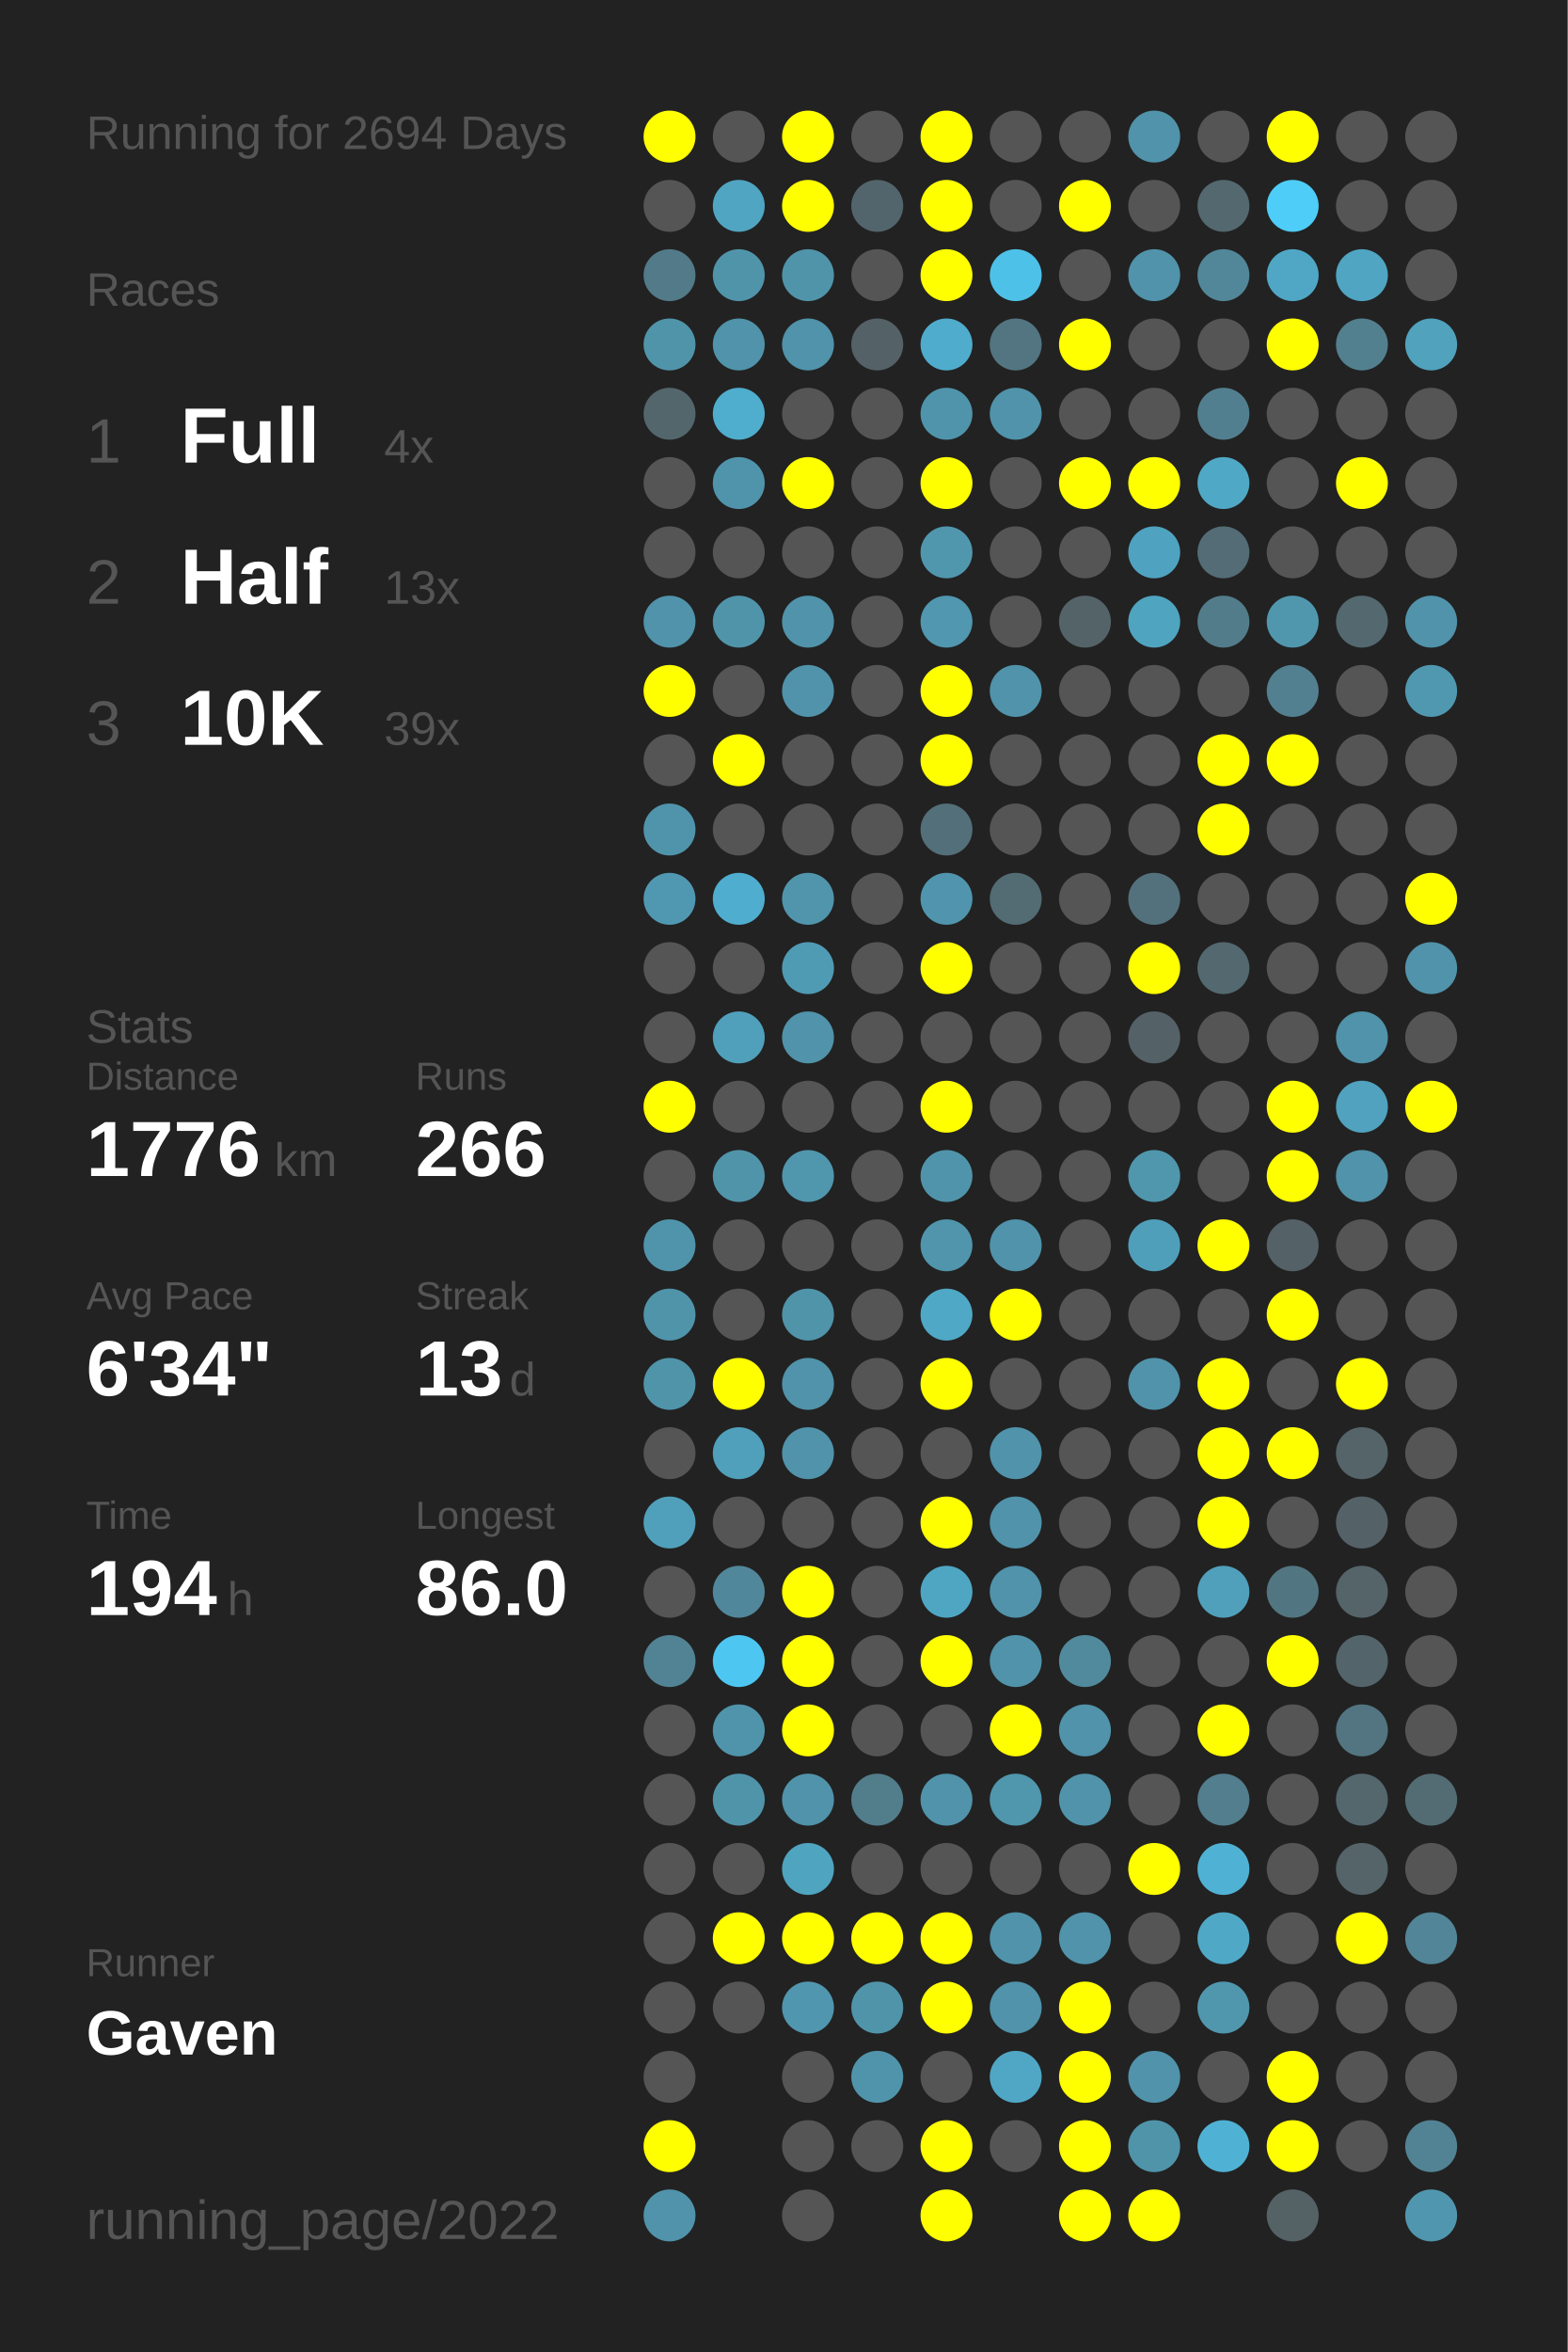
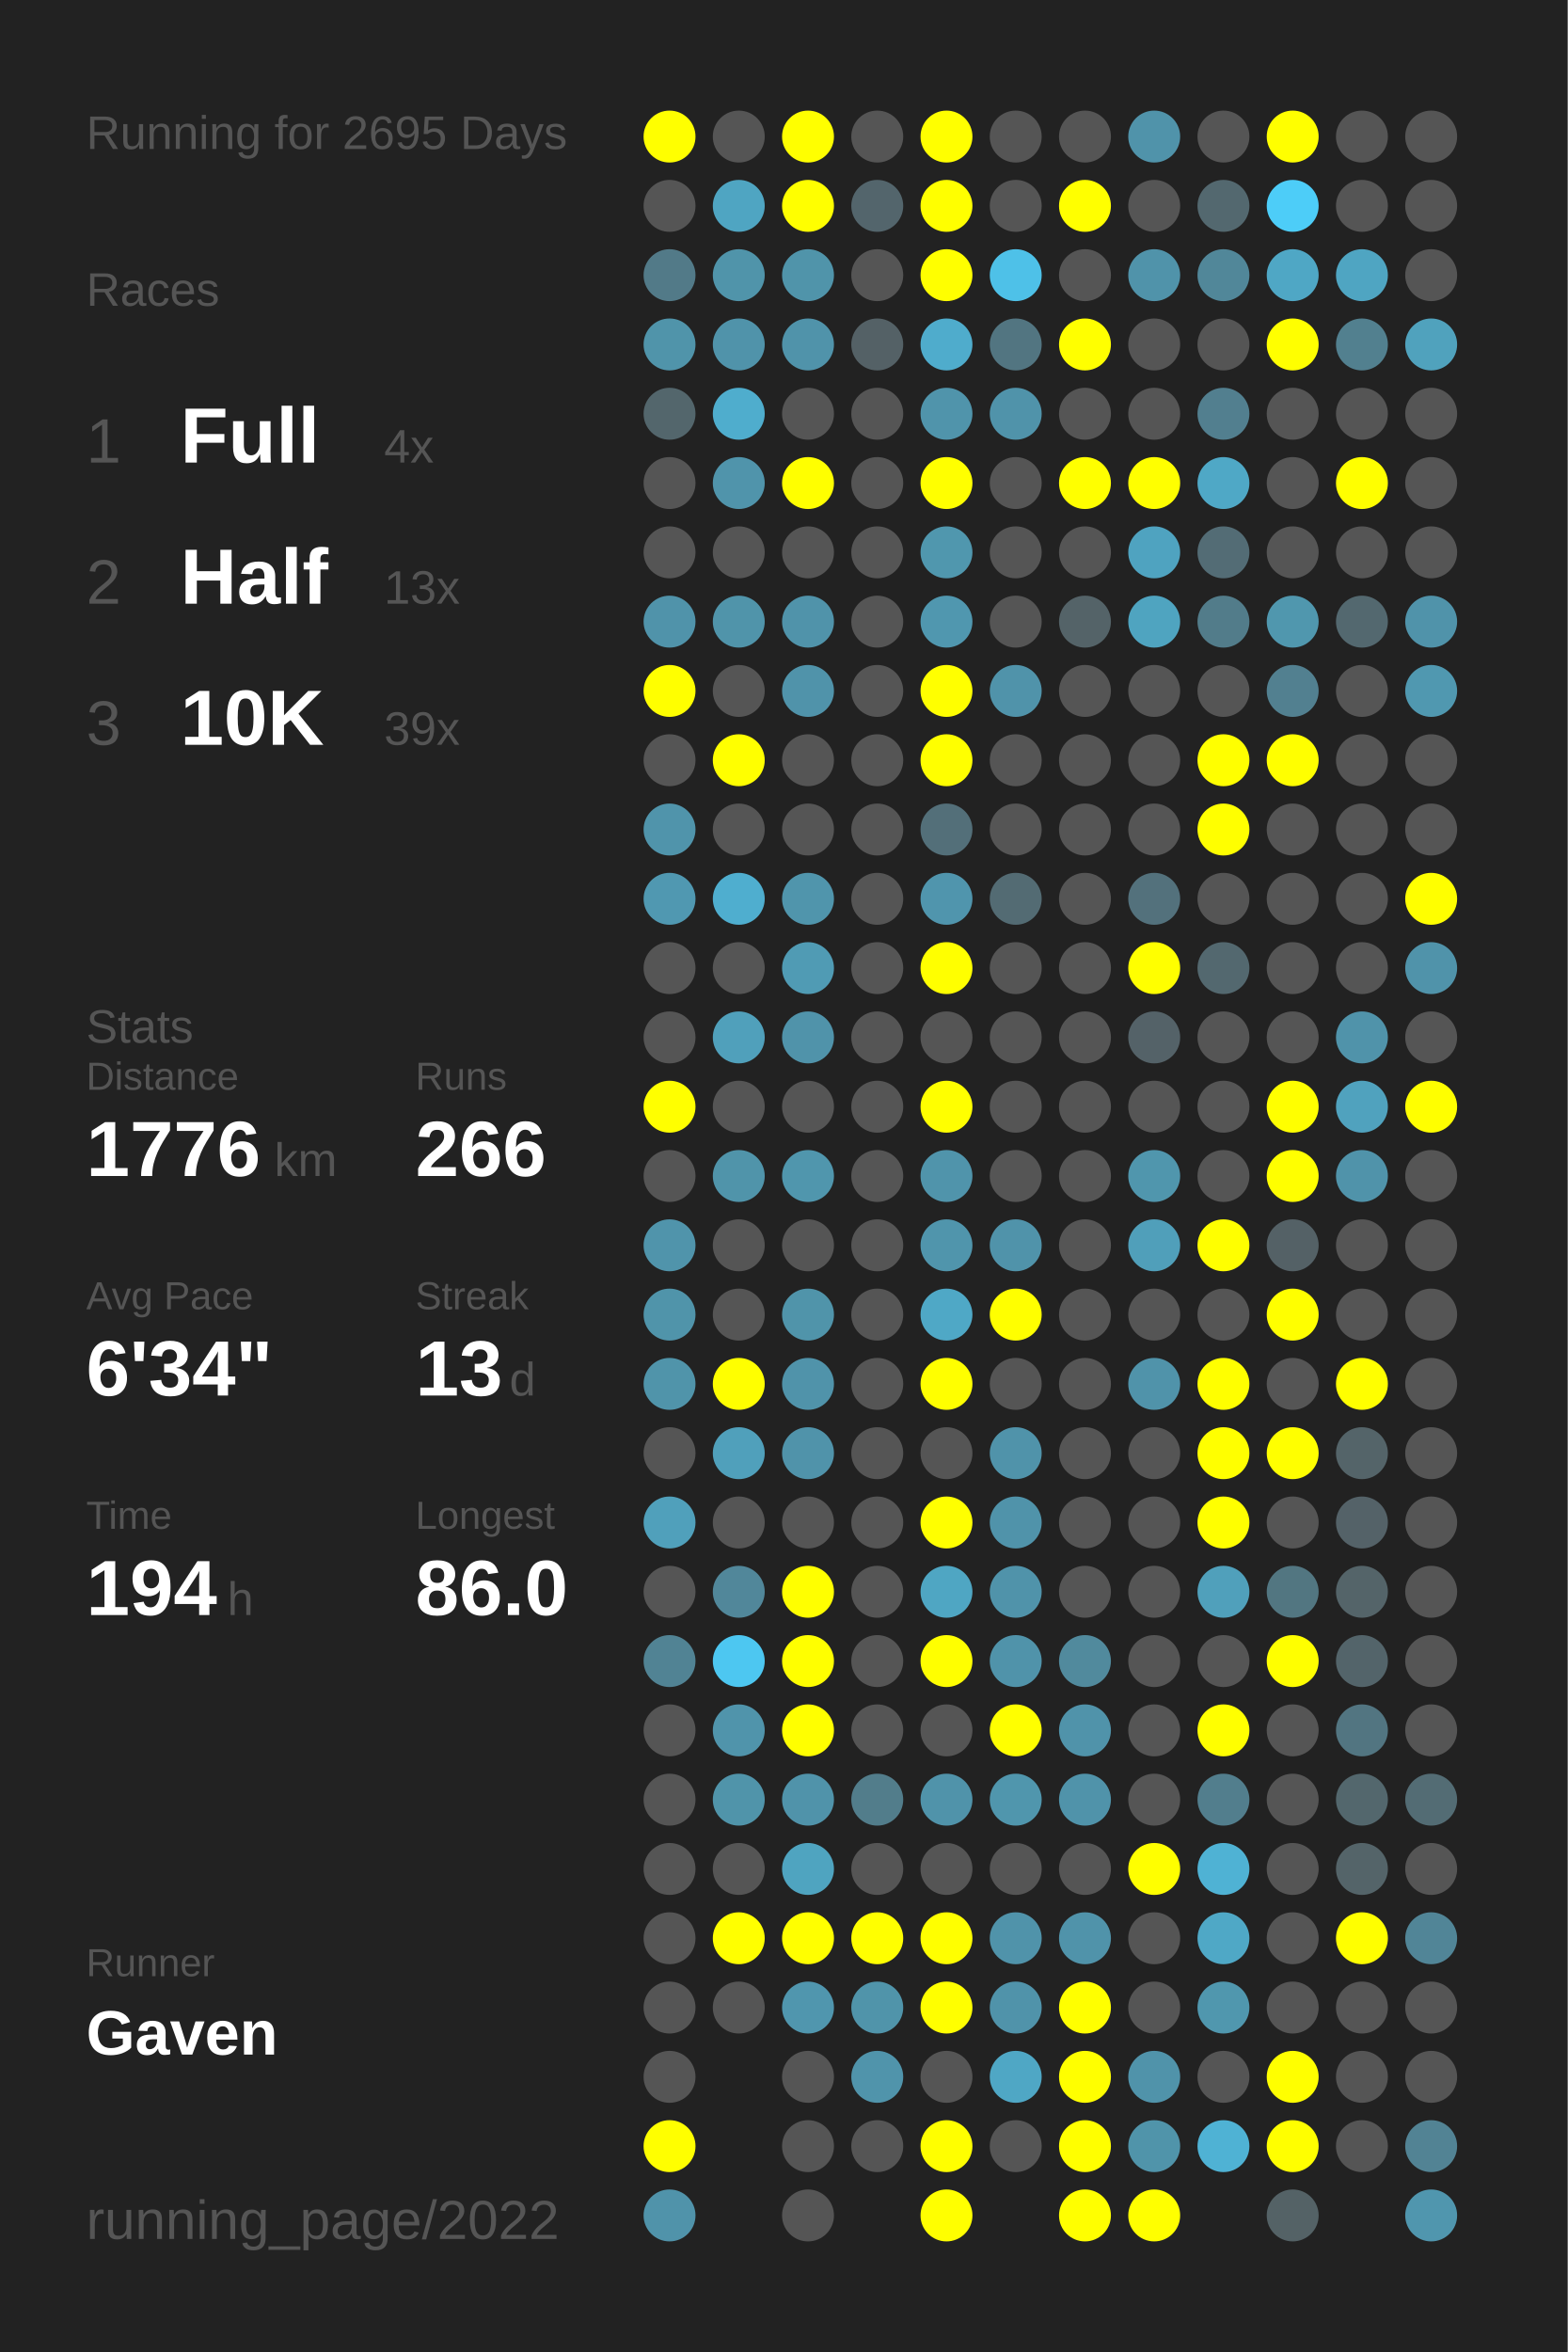
<svg xmlns="http://www.w3.org/2000/svg" baseProfile="full" height="300mm" version="1.1" viewBox="0,0,200,300" width="200mm">
  <defs />
  <rect fill="#222222" height="300" width="200" x="0" y="0" />
-   <text fill="#555555" style="font-size:6px; font-family:Arial;" x="11" y="19">Running for 2694 Days</text>
+   <text fill="#555555" style="font-size:6px; font-family:Arial;" x="11" y="19">Running for 2695 Days</text>
  <text fill="#555555" style="font-size:6px; font-family:Arial;" x="11" y="39">Races</text>
  <text fill="#555555" style="font-size:8px; font-family:Arial;" x="11" y="59">1</text>
  <text fill="#FFFFFF" style="font-size:10px; font-family:Arial; font-weight:bold;" x="23" y="59">Full</text>
  <text fill="#555555" style="font-size:6px; font-family:Arial;" x="49" y="59">4x</text>
  <text fill="#555555" style="font-size:8px; font-family:Arial;" x="11" y="77">2</text>
  <text fill="#FFFFFF" style="font-size:10px; font-family:Arial; font-weight:bold;" x="23" y="77">Half</text>
  <text fill="#555555" style="font-size:6px; font-family:Arial;" x="49" y="77">13x</text>
  <text fill="#555555" style="font-size:8px; font-family:Arial;" x="11" y="95">3</text>
  <text fill="#FFFFFF" style="font-size:10px; font-family:Arial; font-weight:bold;" x="23" y="95">10K</text>
  <text fill="#555555" style="font-size:6px; font-family:Arial;" x="49" y="95">39x</text>
  <text fill="#555555" style="font-size:6px; font-family:Arial;" x="11" y="133">Stats</text>
  <text fill="#555555" style="font-size:5px; font-family:Arial;" x="11" y="139">Distance</text>
  <text fill="#FFFFFF" style="font-size:10px; font-family:Arial; font-weight:bold;" x="11" y="150">1776</text>
  <text fill="#555555" style="font-size:6px; font-family:Arial;" x="35" y="150">km</text>
  <text fill="#555555" style="font-size:5px; font-family:Arial;" x="53" y="139">Runs</text>
  <text fill="#FFFFFF" style="font-size:10px; font-family:Arial; font-weight:bold;" x="53" y="150">266</text>
  <text fill="#555555" style="font-size:5px; font-family:Arial;" x="11" y="167">Avg Pace</text>
  <text fill="#FFFFFF" style="font-size:10px; font-family:Arial; font-weight:bold;" x="11" y="178">6'34"</text>
  <text fill="#555555" style="font-size:5px; font-family:Arial;" x="53" y="167">Streak</text>
  <text fill="#FFFFFF" style="font-size:10px; font-family:Arial; font-weight:bold;" x="53" y="178">13</text>
  <text fill="#555555" style="font-size:6px; font-family:Arial;" x="65" y="178">d</text>
  <text fill="#555555" style="font-size:5px; font-family:Arial;" x="11" y="195">Time</text>
  <text fill="#FFFFFF" style="font-size:10px; font-family:Arial; font-weight:bold;" x="11" y="206">194</text>
  <text fill="#555555" style="font-size:6px; font-family:Arial;" x="29" y="206">h</text>
  <text fill="#555555" style="font-size:5px; font-family:Arial;" x="53" y="195">Longest</text>
  <text fill="#FFFFFF" style="font-size:10px; font-family:Arial; font-weight:bold;" x="53" y="206">86.0</text>
  <text fill="#555555" style="font-size:5px; font-family:Arial;" x="11" y="252.065">Runner</text>
  <text fill="#FFFFFF" style="font-size:8px; font-family:Arial; font-weight:bold;" x="11" y="262.065">Gaven</text>
  <text fill="#555555" style="font-size:7px; font-family:Arial;" x="11" y="285.581">running_page/2022</text>
  <circle cx="85.417" cy="17.419" fill="#FFFF00" r="3.312" />
  <circle cx="85.417" cy="26.258" fill="#555555" r="3.312" />
  <circle cx="85.417" cy="35.097" fill="#527a88" r="3.312" />
  <circle cx="85.417" cy="43.935" fill="#5094aa" r="3.312" />
  <circle cx="85.417" cy="52.774" fill="#53666c" r="3.312" />
  <circle cx="85.417" cy="61.613" fill="#555555" r="3.312" />
  <circle cx="85.417" cy="70.452" fill="#555555" r="3.312" />
  <circle cx="85.417" cy="79.29" fill="#5093aa" r="3.312" />
  <circle cx="85.417" cy="88.129" fill="#FFFF00" r="3.312" />
  <circle cx="85.417" cy="96.968" fill="#555555" r="3.312" />
  <circle cx="85.417" cy="105.806" fill="#5094ab" r="3.312" />
  <circle cx="85.417" cy="114.645" fill="#5098b1" r="3.312" />
  <circle cx="85.417" cy="123.484" fill="#555555" r="3.312" />
  <circle cx="85.417" cy="132.323" fill="#555555" r="3.312" />
  <circle cx="85.417" cy="141.161" fill="#FFFF00" r="3.312" />
  <circle cx="85.417" cy="150" fill="#555555" r="3.312" />
  <circle cx="85.417" cy="158.839" fill="#5094ab" r="3.312" />
  <circle cx="85.417" cy="167.677" fill="#5094aa" r="3.312" />
  <circle cx="85.417" cy="176.516" fill="#5094aa" r="3.312" />
  <circle cx="85.417" cy="185.355" fill="#555555" r="3.312" />
  <circle cx="85.417" cy="194.194" fill="#50a0bb" r="3.312" />
  <circle cx="85.417" cy="203.032" fill="#555555" r="3.312" />
  <circle cx="85.417" cy="211.871" fill="#518394" r="3.312" />
  <circle cx="85.417" cy="220.71" fill="#555555" r="3.312" />
  <circle cx="85.417" cy="229.548" fill="#555555" r="3.312" />
  <circle cx="85.417" cy="238.387" fill="#555555" r="3.312" />
  <circle cx="85.417" cy="247.226" fill="#555555" r="3.312" />
  <circle cx="85.417" cy="256.065" fill="#555555" r="3.312" />
  <circle cx="85.417" cy="264.903" fill="#555555" r="3.312" />
  <circle cx="85.417" cy="273.742" fill="#FFFF00" r="3.312" />
  <circle cx="85.417" cy="282.581" fill="#5093aa" r="3.312" />
  <circle cx="94.25" cy="17.419" fill="#555555" r="3.312" />
  <circle cx="94.25" cy="26.258" fill="#4fa5c2" r="3.312" />
  <circle cx="94.25" cy="35.097" fill="#5094aa" r="3.312" />
  <circle cx="94.25" cy="43.935" fill="#5093aa" r="3.312" />
  <circle cx="94.25" cy="52.774" fill="#4fadcd" r="3.312" />
  <circle cx="94.25" cy="61.613" fill="#5094ab" r="3.312" />
  <circle cx="94.25" cy="70.452" fill="#555555" r="3.312" />
  <circle cx="94.25" cy="79.29" fill="#5094aa" r="3.312" />
  <circle cx="94.25" cy="88.129" fill="#555555" r="3.312" />
  <circle cx="94.25" cy="96.968" fill="#FFFF00" r="3.312" />
  <circle cx="94.25" cy="105.806" fill="#555555" r="3.312" />
  <circle cx="94.25" cy="114.645" fill="#4faecf" r="3.312" />
  <circle cx="94.25" cy="123.484" fill="#555555" r="3.312" />
  <circle cx="94.25" cy="132.323" fill="#50a0bb" r="3.312" />
  <circle cx="94.25" cy="141.161" fill="#555555" r="3.312" />
  <circle cx="94.25" cy="150" fill="#5094aa" r="3.312" />
  <circle cx="94.25" cy="158.839" fill="#555555" r="3.312" />
  <circle cx="94.25" cy="167.677" fill="#555555" r="3.312" />
  <circle cx="94.25" cy="176.516" fill="#FFFF00" r="3.312" />
  <circle cx="94.25" cy="185.355" fill="#50a0bb" r="3.312" />
  <circle cx="94.25" cy="194.194" fill="#555555" r="3.312" />
  <circle cx="94.25" cy="203.032" fill="#51879a" r="3.312" />
  <circle cx="94.25" cy="211.871" fill="#4dc7f1" r="3.312" />
  <circle cx="94.25" cy="220.71" fill="#5094ab" r="3.312" />
  <circle cx="94.25" cy="229.548" fill="#5094aa" r="3.312" />
  <circle cx="94.25" cy="238.387" fill="#555555" r="3.312" />
  <circle cx="94.25" cy="247.226" fill="#FFFF00" r="3.312" />
  <circle cx="94.25" cy="256.065" fill="#555555" r="3.312" />
  <circle cx="103.083" cy="17.419" fill="#FFFF00" r="3.312" />
  <circle cx="103.083" cy="26.258" fill="#FFFF00" r="3.312" />
  <circle cx="103.083" cy="35.097" fill="#5094aa" r="3.312" />
  <circle cx="103.083" cy="43.935" fill="#5093aa" r="3.312" />
  <circle cx="103.083" cy="52.774" fill="#555555" r="3.312" />
  <circle cx="103.083" cy="61.613" fill="#FFFF00" r="3.312" />
  <circle cx="103.083" cy="70.452" fill="#555555" r="3.312" />
  <circle cx="103.083" cy="79.29" fill="#5093aa" r="3.312" />
  <circle cx="103.083" cy="88.129" fill="#5093aa" r="3.312" />
  <circle cx="103.083" cy="96.968" fill="#555555" r="3.312" />
  <circle cx="103.083" cy="105.806" fill="#555555" r="3.312" />
  <circle cx="103.083" cy="114.645" fill="#5095ac" r="3.312" />
  <circle cx="103.083" cy="123.484" fill="#509bb4" r="3.312" />
  <circle cx="103.083" cy="132.323" fill="#5093aa" r="3.312" />
  <circle cx="103.083" cy="141.161" fill="#555555" r="3.312" />
  <circle cx="103.083" cy="150" fill="#5096ad" r="3.312" />
  <circle cx="103.083" cy="158.839" fill="#555555" r="3.312" />
  <circle cx="103.083" cy="167.677" fill="#5094aa" r="3.312" />
  <circle cx="103.083" cy="176.516" fill="#5093aa" r="3.312" />
  <circle cx="103.083" cy="185.355" fill="#5093aa" r="3.312" />
  <circle cx="103.083" cy="194.194" fill="#555555" r="3.312" />
  <circle cx="103.083" cy="203.032" fill="#FFFF00" r="3.312" />
  <circle cx="103.083" cy="211.871" fill="#FFFF00" r="3.312" />
  <circle cx="103.083" cy="220.71" fill="#FFFF00" r="3.312" />
  <circle cx="103.083" cy="229.548" fill="#5093aa" r="3.312" />
  <circle cx="103.083" cy="238.387" fill="#4fa4c0" r="3.312" />
  <circle cx="103.083" cy="247.226" fill="#FFFF00" r="3.312" />
  <circle cx="103.083" cy="256.065" fill="#5096ae" r="3.312" />
  <circle cx="103.083" cy="264.903" fill="#555555" r="3.312" />
  <circle cx="103.083" cy="273.742" fill="#555555" r="3.312" />
  <circle cx="103.083" cy="282.581" fill="#555555" r="3.312" />
  <circle cx="111.917" cy="17.419" fill="#555555" r="3.312" />
  <circle cx="111.917" cy="26.258" fill="#53656c" r="3.312" />
  <circle cx="111.917" cy="35.097" fill="#555555" r="3.312" />
  <circle cx="111.917" cy="43.935" fill="#546166" r="3.312" />
  <circle cx="111.917" cy="52.774" fill="#555555" r="3.312" />
  <circle cx="111.917" cy="61.613" fill="#555555" r="3.312" />
  <circle cx="111.917" cy="70.452" fill="#555555" r="3.312" />
  <circle cx="111.917" cy="79.29" fill="#555555" r="3.312" />
  <circle cx="111.917" cy="88.129" fill="#555555" r="3.312" />
  <circle cx="111.917" cy="96.968" fill="#555555" r="3.312" />
  <circle cx="111.917" cy="105.806" fill="#555555" r="3.312" />
  <circle cx="111.917" cy="114.645" fill="#555555" r="3.312" />
  <circle cx="111.917" cy="123.484" fill="#555555" r="3.312" />
  <circle cx="111.917" cy="132.323" fill="#555555" r="3.312" />
  <circle cx="111.917" cy="141.161" fill="#555555" r="3.312" />
  <circle cx="111.917" cy="150" fill="#555555" r="3.312" />
  <circle cx="111.917" cy="158.839" fill="#555555" r="3.312" />
  <circle cx="111.917" cy="167.677" fill="#555555" r="3.312" />
  <circle cx="111.917" cy="176.516" fill="#555555" r="3.312" />
  <circle cx="111.917" cy="185.355" fill="#555555" r="3.312" />
  <circle cx="111.917" cy="194.194" fill="#555555" r="3.312" />
  <circle cx="111.917" cy="203.032" fill="#555555" r="3.312" />
  <circle cx="111.917" cy="211.871" fill="#555555" r="3.312" />
  <circle cx="111.917" cy="220.71" fill="#555555" r="3.312" />
  <circle cx="111.917" cy="229.548" fill="#527d8b" r="3.312" />
  <circle cx="111.917" cy="238.387" fill="#555555" r="3.312" />
  <circle cx="111.917" cy="247.226" fill="#FFFF00" r="3.312" />
  <circle cx="111.917" cy="256.065" fill="#5094aa" r="3.312" />
  <circle cx="111.917" cy="264.903" fill="#5094ab" r="3.312" />
  <circle cx="111.917" cy="273.742" fill="#555555" r="3.312" />
  <circle cx="120.75" cy="17.419" fill="#FFFF00" r="3.312" />
  <circle cx="120.75" cy="26.258" fill="#FFFF00" r="3.312" />
  <circle cx="120.75" cy="35.097" fill="#FFFF00" r="3.312" />
  <circle cx="120.75" cy="43.935" fill="#4faccc" r="3.312" />
  <circle cx="120.75" cy="52.774" fill="#5094ab" r="3.312" />
  <circle cx="120.75" cy="61.613" fill="#FFFF00" r="3.312" />
  <circle cx="120.75" cy="70.452" fill="#5097ae" r="3.312" />
  <circle cx="120.75" cy="79.29" fill="#5097af" r="3.312" />
  <circle cx="120.75" cy="88.129" fill="#FFFF00" r="3.312" />
  <circle cx="120.75" cy="96.968" fill="#FFFF00" r="3.312" />
  <circle cx="120.75" cy="105.806" fill="#536f79" r="3.312" />
  <circle cx="120.75" cy="114.645" fill="#5095ad" r="3.312" />
  <circle cx="120.75" cy="123.484" fill="#FFFF00" r="3.312" />
  <circle cx="120.75" cy="132.323" fill="#555555" r="3.312" />
  <circle cx="120.75" cy="141.161" fill="#FFFF00" r="3.312" />
  <circle cx="120.75" cy="150" fill="#5094ab" r="3.312" />
  <circle cx="120.75" cy="158.839" fill="#5095ac" r="3.312" />
  <circle cx="120.75" cy="167.677" fill="#4fa8c6" r="3.312" />
  <circle cx="120.75" cy="176.516" fill="#FFFF00" r="3.312" />
  <circle cx="120.75" cy="185.355" fill="#555555" r="3.312" />
  <circle cx="120.75" cy="194.194" fill="#FFFF00" r="3.312" />
  <circle cx="120.75" cy="203.032" fill="#4fa6c3" r="3.312" />
  <circle cx="120.75" cy="211.871" fill="#FFFF00" r="3.312" />
  <circle cx="120.75" cy="220.71" fill="#555555" r="3.312" />
  <circle cx="120.75" cy="229.548" fill="#5093aa" r="3.312" />
  <circle cx="120.75" cy="238.387" fill="#555555" r="3.312" />
  <circle cx="120.75" cy="247.226" fill="#FFFF00" r="3.312" />
  <circle cx="120.75" cy="256.065" fill="#FFFF00" r="3.312" />
  <circle cx="120.75" cy="264.903" fill="#555555" r="3.312" />
  <circle cx="120.75" cy="273.742" fill="#FFFF00" r="3.312" />
  <circle cx="120.75" cy="282.581" fill="#FFFF00" r="3.312" />
  <circle cx="129.583" cy="17.419" fill="#555555" r="3.312" />
  <circle cx="129.583" cy="26.258" fill="#555555" r="3.312" />
  <circle cx="129.583" cy="35.097" fill="#4ec1e8" r="3.312" />
  <circle cx="129.583" cy="43.935" fill="#527581" r="3.312" />
  <circle cx="129.583" cy="52.774" fill="#5093aa" r="3.312" />
  <circle cx="129.583" cy="61.613" fill="#555555" r="3.312" />
  <circle cx="129.583" cy="70.452" fill="#555555" r="3.312" />
  <circle cx="129.583" cy="79.29" fill="#555555" r="3.312" />
  <circle cx="129.583" cy="88.129" fill="#5093aa" r="3.312" />
  <circle cx="129.583" cy="96.968" fill="#555555" r="3.312" />
  <circle cx="129.583" cy="105.806" fill="#555555" r="3.312" />
  <circle cx="129.583" cy="114.645" fill="#536b73" r="3.312" />
  <circle cx="129.583" cy="123.484" fill="#555555" r="3.312" />
  <circle cx="129.583" cy="132.323" fill="#555555" r="3.312" />
  <circle cx="129.583" cy="141.161" fill="#555555" r="3.312" />
  <circle cx="129.583" cy="150" fill="#555555" r="3.312" />
  <circle cx="129.583" cy="158.839" fill="#5093aa" r="3.312" />
  <circle cx="129.583" cy="167.677" fill="#FFFF00" r="3.312" />
  <circle cx="129.583" cy="176.516" fill="#555555" r="3.312" />
  <circle cx="129.583" cy="185.355" fill="#5093aa" r="3.312" />
  <circle cx="129.583" cy="194.194" fill="#5093aa" r="3.312" />
  <circle cx="129.583" cy="203.032" fill="#5093aa" r="3.312" />
  <circle cx="129.583" cy="211.871" fill="#5093aa" r="3.312" />
  <circle cx="129.583" cy="220.71" fill="#FFFF00" r="3.312" />
  <circle cx="129.583" cy="229.548" fill="#5096ad" r="3.312" />
  <circle cx="129.583" cy="238.387" fill="#555555" r="3.312" />
  <circle cx="129.583" cy="247.226" fill="#5093aa" r="3.312" />
  <circle cx="129.583" cy="256.065" fill="#5093aa" r="3.312" />
  <circle cx="129.583" cy="264.903" fill="#4fa7c5" r="3.312" />
  <circle cx="129.583" cy="273.742" fill="#555555" r="3.312" />
  <circle cx="138.417" cy="17.419" fill="#555555" r="3.312" />
  <circle cx="138.417" cy="26.258" fill="#FFFF00" r="3.312" />
  <circle cx="138.417" cy="35.097" fill="#555555" r="3.312" />
  <circle cx="138.417" cy="43.935" fill="#FFFF00" r="3.312" />
  <circle cx="138.417" cy="52.774" fill="#555555" r="3.312" />
  <circle cx="138.417" cy="61.613" fill="#FFFF00" r="3.312" />
  <circle cx="138.417" cy="70.452" fill="#555555" r="3.312" />
  <circle cx="138.417" cy="79.29" fill="#546368" r="3.312" />
  <circle cx="138.417" cy="88.129" fill="#555555" r="3.312" />
  <circle cx="138.417" cy="96.968" fill="#555555" r="3.312" />
  <circle cx="138.417" cy="105.806" fill="#555555" r="3.312" />
  <circle cx="138.417" cy="114.645" fill="#555555" r="3.312" />
  <circle cx="138.417" cy="123.484" fill="#555555" r="3.312" />
  <circle cx="138.417" cy="132.323" fill="#555555" r="3.312" />
  <circle cx="138.417" cy="141.161" fill="#555555" r="3.312" />
  <circle cx="138.417" cy="150" fill="#555555" r="3.312" />
  <circle cx="138.417" cy="158.839" fill="#555555" r="3.312" />
  <circle cx="138.417" cy="167.677" fill="#555555" r="3.312" />
  <circle cx="138.417" cy="176.516" fill="#555555" r="3.312" />
  <circle cx="138.417" cy="185.355" fill="#555555" r="3.312" />
  <circle cx="138.417" cy="194.194" fill="#555555" r="3.312" />
  <circle cx="138.417" cy="203.032" fill="#555555" r="3.312" />
  <circle cx="138.417" cy="211.871" fill="#518a9d" r="3.312" />
  <circle cx="138.417" cy="220.71" fill="#5093aa" r="3.312" />
  <circle cx="138.417" cy="229.548" fill="#5093aa" r="3.312" />
  <circle cx="138.417" cy="238.387" fill="#555555" r="3.312" />
  <circle cx="138.417" cy="247.226" fill="#5093aa" r="3.312" />
  <circle cx="138.417" cy="256.065" fill="#FFFF00" r="3.312" />
  <circle cx="138.417" cy="264.903" fill="#FFFF00" r="3.312" />
  <circle cx="138.417" cy="273.742" fill="#FFFF00" r="3.312" />
  <circle cx="138.417" cy="282.581" fill="#FFFF00" r="3.312" />
  <circle cx="147.25" cy="17.419" fill="#5093aa" r="3.312" />
  <circle cx="147.25" cy="26.258" fill="#555555" r="3.312" />
  <circle cx="147.25" cy="35.097" fill="#5093aa" r="3.312" />
  <circle cx="147.25" cy="43.935" fill="#555555" r="3.312" />
  <circle cx="147.25" cy="52.774" fill="#555555" r="3.312" />
  <circle cx="147.25" cy="61.613" fill="#FFFF00" r="3.312" />
  <circle cx="147.25" cy="70.452" fill="#4fa3c0" r="3.312" />
  <circle cx="147.25" cy="79.29" fill="#4fa4c0" r="3.312" />
  <circle cx="147.25" cy="88.129" fill="#555555" r="3.312" />
  <circle cx="147.25" cy="96.968" fill="#555555" r="3.312" />
  <circle cx="147.25" cy="105.806" fill="#555555" r="3.312" />
  <circle cx="147.25" cy="114.645" fill="#53717c" r="3.312" />
  <circle cx="147.25" cy="123.484" fill="#FFFF00" r="3.312" />
  <circle cx="147.25" cy="132.323" fill="#546268" r="3.312" />
  <circle cx="147.25" cy="141.161" fill="#555555" r="3.312" />
  <circle cx="147.25" cy="150" fill="#5096ad" r="3.312" />
  <circle cx="147.25" cy="158.839" fill="#509fba" r="3.312" />
  <circle cx="147.25" cy="167.677" fill="#555555" r="3.312" />
  <circle cx="147.25" cy="176.516" fill="#5093aa" r="3.312" />
  <circle cx="147.25" cy="185.355" fill="#555555" r="3.312" />
  <circle cx="147.25" cy="194.194" fill="#555555" r="3.312" />
  <circle cx="147.25" cy="203.032" fill="#555555" r="3.312" />
  <circle cx="147.25" cy="211.871" fill="#555555" r="3.312" />
  <circle cx="147.25" cy="220.71" fill="#555555" r="3.312" />
  <circle cx="147.25" cy="229.548" fill="#555555" r="3.312" />
  <circle cx="147.25" cy="238.387" fill="#FFFF00" r="3.312" />
  <circle cx="147.25" cy="247.226" fill="#555555" r="3.312" />
  <circle cx="147.25" cy="256.065" fill="#555555" r="3.312" />
  <circle cx="147.25" cy="264.903" fill="#5093aa" r="3.312" />
  <circle cx="147.25" cy="273.742" fill="#5094aa" r="3.312" />
  <circle cx="147.25" cy="282.581" fill="#FFFF00" r="3.312" />
  <circle cx="156.083" cy="17.419" fill="#555555" r="3.312" />
  <circle cx="156.083" cy="26.258" fill="#53686f" r="3.312" />
  <circle cx="156.083" cy="35.097" fill="#518799" r="3.312" />
  <circle cx="156.083" cy="43.935" fill="#555555" r="3.312" />
  <circle cx="156.083" cy="52.774" fill="#527f8f" r="3.312" />
  <circle cx="156.083" cy="61.613" fill="#4fa8c6" r="3.312" />
  <circle cx="156.083" cy="70.452" fill="#536c75" r="3.312" />
  <circle cx="156.083" cy="79.29" fill="#527c8a" r="3.312" />
  <circle cx="156.083" cy="88.129" fill="#555555" r="3.312" />
  <circle cx="156.083" cy="96.968" fill="#FFFF00" r="3.312" />
  <circle cx="156.083" cy="105.806" fill="#FFFF00" r="3.312" />
  <circle cx="156.083" cy="114.645" fill="#555555" r="3.312" />
  <circle cx="156.083" cy="123.484" fill="#53686f" r="3.312" />
  <circle cx="156.083" cy="132.323" fill="#555555" r="3.312" />
  <circle cx="156.083" cy="141.161" fill="#555555" r="3.312" />
  <circle cx="156.083" cy="150" fill="#555555" r="3.312" />
  <circle cx="156.083" cy="158.839" fill="#FFFF00" r="3.312" />
  <circle cx="156.083" cy="167.677" fill="#555555" r="3.312" />
  <circle cx="156.083" cy="176.516" fill="#FFFF00" r="3.312" />
  <circle cx="156.083" cy="185.355" fill="#FFFF00" r="3.312" />
  <circle cx="156.083" cy="194.194" fill="#FFFF00" r="3.312" />
  <circle cx="156.083" cy="203.032" fill="#50a0bb" r="3.312" />
  <circle cx="156.083" cy="211.871" fill="#555555" r="3.312" />
  <circle cx="156.083" cy="220.71" fill="#FFFF00" r="3.312" />
  <circle cx="156.083" cy="229.548" fill="#527e8d" r="3.312" />
  <circle cx="156.083" cy="238.387" fill="#4fb2d4" r="3.312" />
  <circle cx="156.083" cy="247.226" fill="#4fa8c6" r="3.312" />
  <circle cx="156.083" cy="256.065" fill="#5097ae" r="3.312" />
  <circle cx="156.083" cy="264.903" fill="#555555" r="3.312" />
  <circle cx="156.083" cy="273.742" fill="#4fb2d4" r="3.312" />
  <circle cx="164.917" cy="17.419" fill="#FFFF00" r="3.312" />
  <circle cx="164.917" cy="26.258" fill="#4dcdf8" r="3.312" />
  <circle cx="164.917" cy="35.097" fill="#4fa7c5" r="3.312" />
  <circle cx="164.917" cy="43.935" fill="#FFFF00" r="3.312" />
  <circle cx="164.917" cy="52.774" fill="#555555" r="3.312" />
  <circle cx="164.917" cy="61.613" fill="#555555" r="3.312" />
  <circle cx="164.917" cy="70.452" fill="#555555" r="3.312" />
  <circle cx="164.917" cy="79.29" fill="#5097ae" r="3.312" />
  <circle cx="164.917" cy="88.129" fill="#528090" r="3.312" />
  <circle cx="164.917" cy="96.968" fill="#FFFF00" r="3.312" />
  <circle cx="164.917" cy="105.806" fill="#555555" r="3.312" />
  <circle cx="164.917" cy="114.645" fill="#555555" r="3.312" />
  <circle cx="164.917" cy="123.484" fill="#555555" r="3.312" />
  <circle cx="164.917" cy="132.323" fill="#555555" r="3.312" />
  <circle cx="164.917" cy="141.161" fill="#FFFF00" r="3.312" />
  <circle cx="164.917" cy="150" fill="#FFFF00" r="3.312" />
  <circle cx="164.917" cy="158.839" fill="#546166" r="3.312" />
  <circle cx="164.917" cy="167.677" fill="#FFFF00" r="3.312" />
  <circle cx="164.917" cy="176.516" fill="#555555" r="3.312" />
  <circle cx="164.917" cy="185.355" fill="#FFFF00" r="3.312" />
  <circle cx="164.917" cy="194.194" fill="#555555" r="3.312" />
  <circle cx="164.917" cy="203.032" fill="#527681" r="3.312" />
  <circle cx="164.917" cy="211.871" fill="#FFFF00" r="3.312" />
  <circle cx="164.917" cy="220.71" fill="#555555" r="3.312" />
  <circle cx="164.917" cy="229.548" fill="#555555" r="3.312" />
  <circle cx="164.917" cy="238.387" fill="#555555" r="3.312" />
  <circle cx="164.917" cy="247.226" fill="#555555" r="3.312" />
  <circle cx="164.917" cy="256.065" fill="#555555" r="3.312" />
  <circle cx="164.917" cy="264.903" fill="#FFFF00" r="3.312" />
  <circle cx="164.917" cy="273.742" fill="#FFFF00" r="3.312" />
  <circle cx="164.917" cy="282.581" fill="#546266" r="3.312" />
  <circle cx="173.75" cy="17.419" fill="#555555" r="3.312" />
  <circle cx="173.75" cy="26.258" fill="#555555" r="3.312" />
  <circle cx="173.75" cy="35.097" fill="#4fa5c2" r="3.312" />
  <circle cx="173.75" cy="43.935" fill="#52808f" r="3.312" />
  <circle cx="173.75" cy="52.774" fill="#555555" r="3.312" />
  <circle cx="173.75" cy="61.613" fill="#FFFF00" r="3.312" />
  <circle cx="173.75" cy="70.452" fill="#555555" r="3.312" />
  <circle cx="173.75" cy="79.29" fill="#53686f" r="3.312" />
  <circle cx="173.75" cy="88.129" fill="#555555" r="3.312" />
  <circle cx="173.75" cy="96.968" fill="#555555" r="3.312" />
  <circle cx="173.75" cy="105.806" fill="#555555" r="3.312" />
  <circle cx="173.75" cy="114.645" fill="#555555" r="3.312" />
  <circle cx="173.75" cy="123.484" fill="#555555" r="3.312" />
  <circle cx="173.75" cy="132.323" fill="#5093aa" r="3.312" />
  <circle cx="173.75" cy="141.161" fill="#50a2be" r="3.312" />
  <circle cx="173.75" cy="150" fill="#5093aa" r="3.312" />
  <circle cx="173.75" cy="158.839" fill="#555555" r="3.312" />
  <circle cx="173.75" cy="167.677" fill="#555555" r="3.312" />
  <circle cx="173.75" cy="176.516" fill="#FFFF00" r="3.312" />
  <circle cx="173.75" cy="185.355" fill="#546469" r="3.312" />
  <circle cx="173.75" cy="194.194" fill="#546268" r="3.312" />
  <circle cx="173.75" cy="203.032" fill="#546469" r="3.312" />
  <circle cx="173.75" cy="211.871" fill="#53646a" r="3.312" />
  <circle cx="173.75" cy="220.71" fill="#527581" r="3.312" />
  <circle cx="173.75" cy="229.548" fill="#53676d" r="3.312" />
  <circle cx="173.75" cy="238.387" fill="#546469" r="3.312" />
  <circle cx="173.75" cy="247.226" fill="#FFFF00" r="3.312" />
  <circle cx="173.75" cy="256.065" fill="#555555" r="3.312" />
  <circle cx="173.75" cy="264.903" fill="#555555" r="3.312" />
  <circle cx="173.75" cy="273.742" fill="#555555" r="3.312" />
  <circle cx="182.583" cy="17.419" fill="#555555" r="3.312" />
  <circle cx="182.583" cy="26.258" fill="#555555" r="3.312" />
  <circle cx="182.583" cy="35.097" fill="#555555" r="3.312" />
  <circle cx="182.583" cy="43.935" fill="#50a2bd" r="3.312" />
  <circle cx="182.583" cy="52.774" fill="#555555" r="3.312" />
  <circle cx="182.583" cy="61.613" fill="#555555" r="3.312" />
  <circle cx="182.583" cy="70.452" fill="#555555" r="3.312" />
  <circle cx="182.583" cy="79.29" fill="#5093aa" r="3.312" />
  <circle cx="182.583" cy="88.129" fill="#5098b0" r="3.312" />
  <circle cx="182.583" cy="96.968" fill="#555555" r="3.312" />
  <circle cx="182.583" cy="105.806" fill="#555555" r="3.312" />
  <circle cx="182.583" cy="114.645" fill="#FFFF00" r="3.312" />
  <circle cx="182.583" cy="123.484" fill="#5093aa" r="3.312" />
  <circle cx="182.583" cy="132.323" fill="#555555" r="3.312" />
  <circle cx="182.583" cy="141.161" fill="#FFFF00" r="3.312" />
  <circle cx="182.583" cy="150" fill="#555555" r="3.312" />
  <circle cx="182.583" cy="158.839" fill="#555555" r="3.312" />
  <circle cx="182.583" cy="167.677" fill="#555555" r="3.312" />
  <circle cx="182.583" cy="176.516" fill="#555555" r="3.312" />
  <circle cx="182.583" cy="185.355" fill="#555555" r="3.312" />
  <circle cx="182.583" cy="194.194" fill="#555555" r="3.312" />
  <circle cx="182.583" cy="203.032" fill="#555555" r="3.312" />
  <circle cx="182.583" cy="211.871" fill="#555555" r="3.312" />
  <circle cx="182.583" cy="220.71" fill="#555555" r="3.312" />
  <circle cx="182.583" cy="229.548" fill="#536c74" r="3.312" />
  <circle cx="182.583" cy="238.387" fill="#555555" r="3.312" />
  <circle cx="182.583" cy="247.226" fill="#518597" r="3.312" />
  <circle cx="182.583" cy="256.065" fill="#555555" r="3.312" />
  <circle cx="182.583" cy="264.903" fill="#555555" r="3.312" />
  <circle cx="182.583" cy="273.742" fill="#528394" r="3.312" />
  <circle cx="182.583" cy="282.581" fill="#5096ae" r="3.312" />
</svg>
